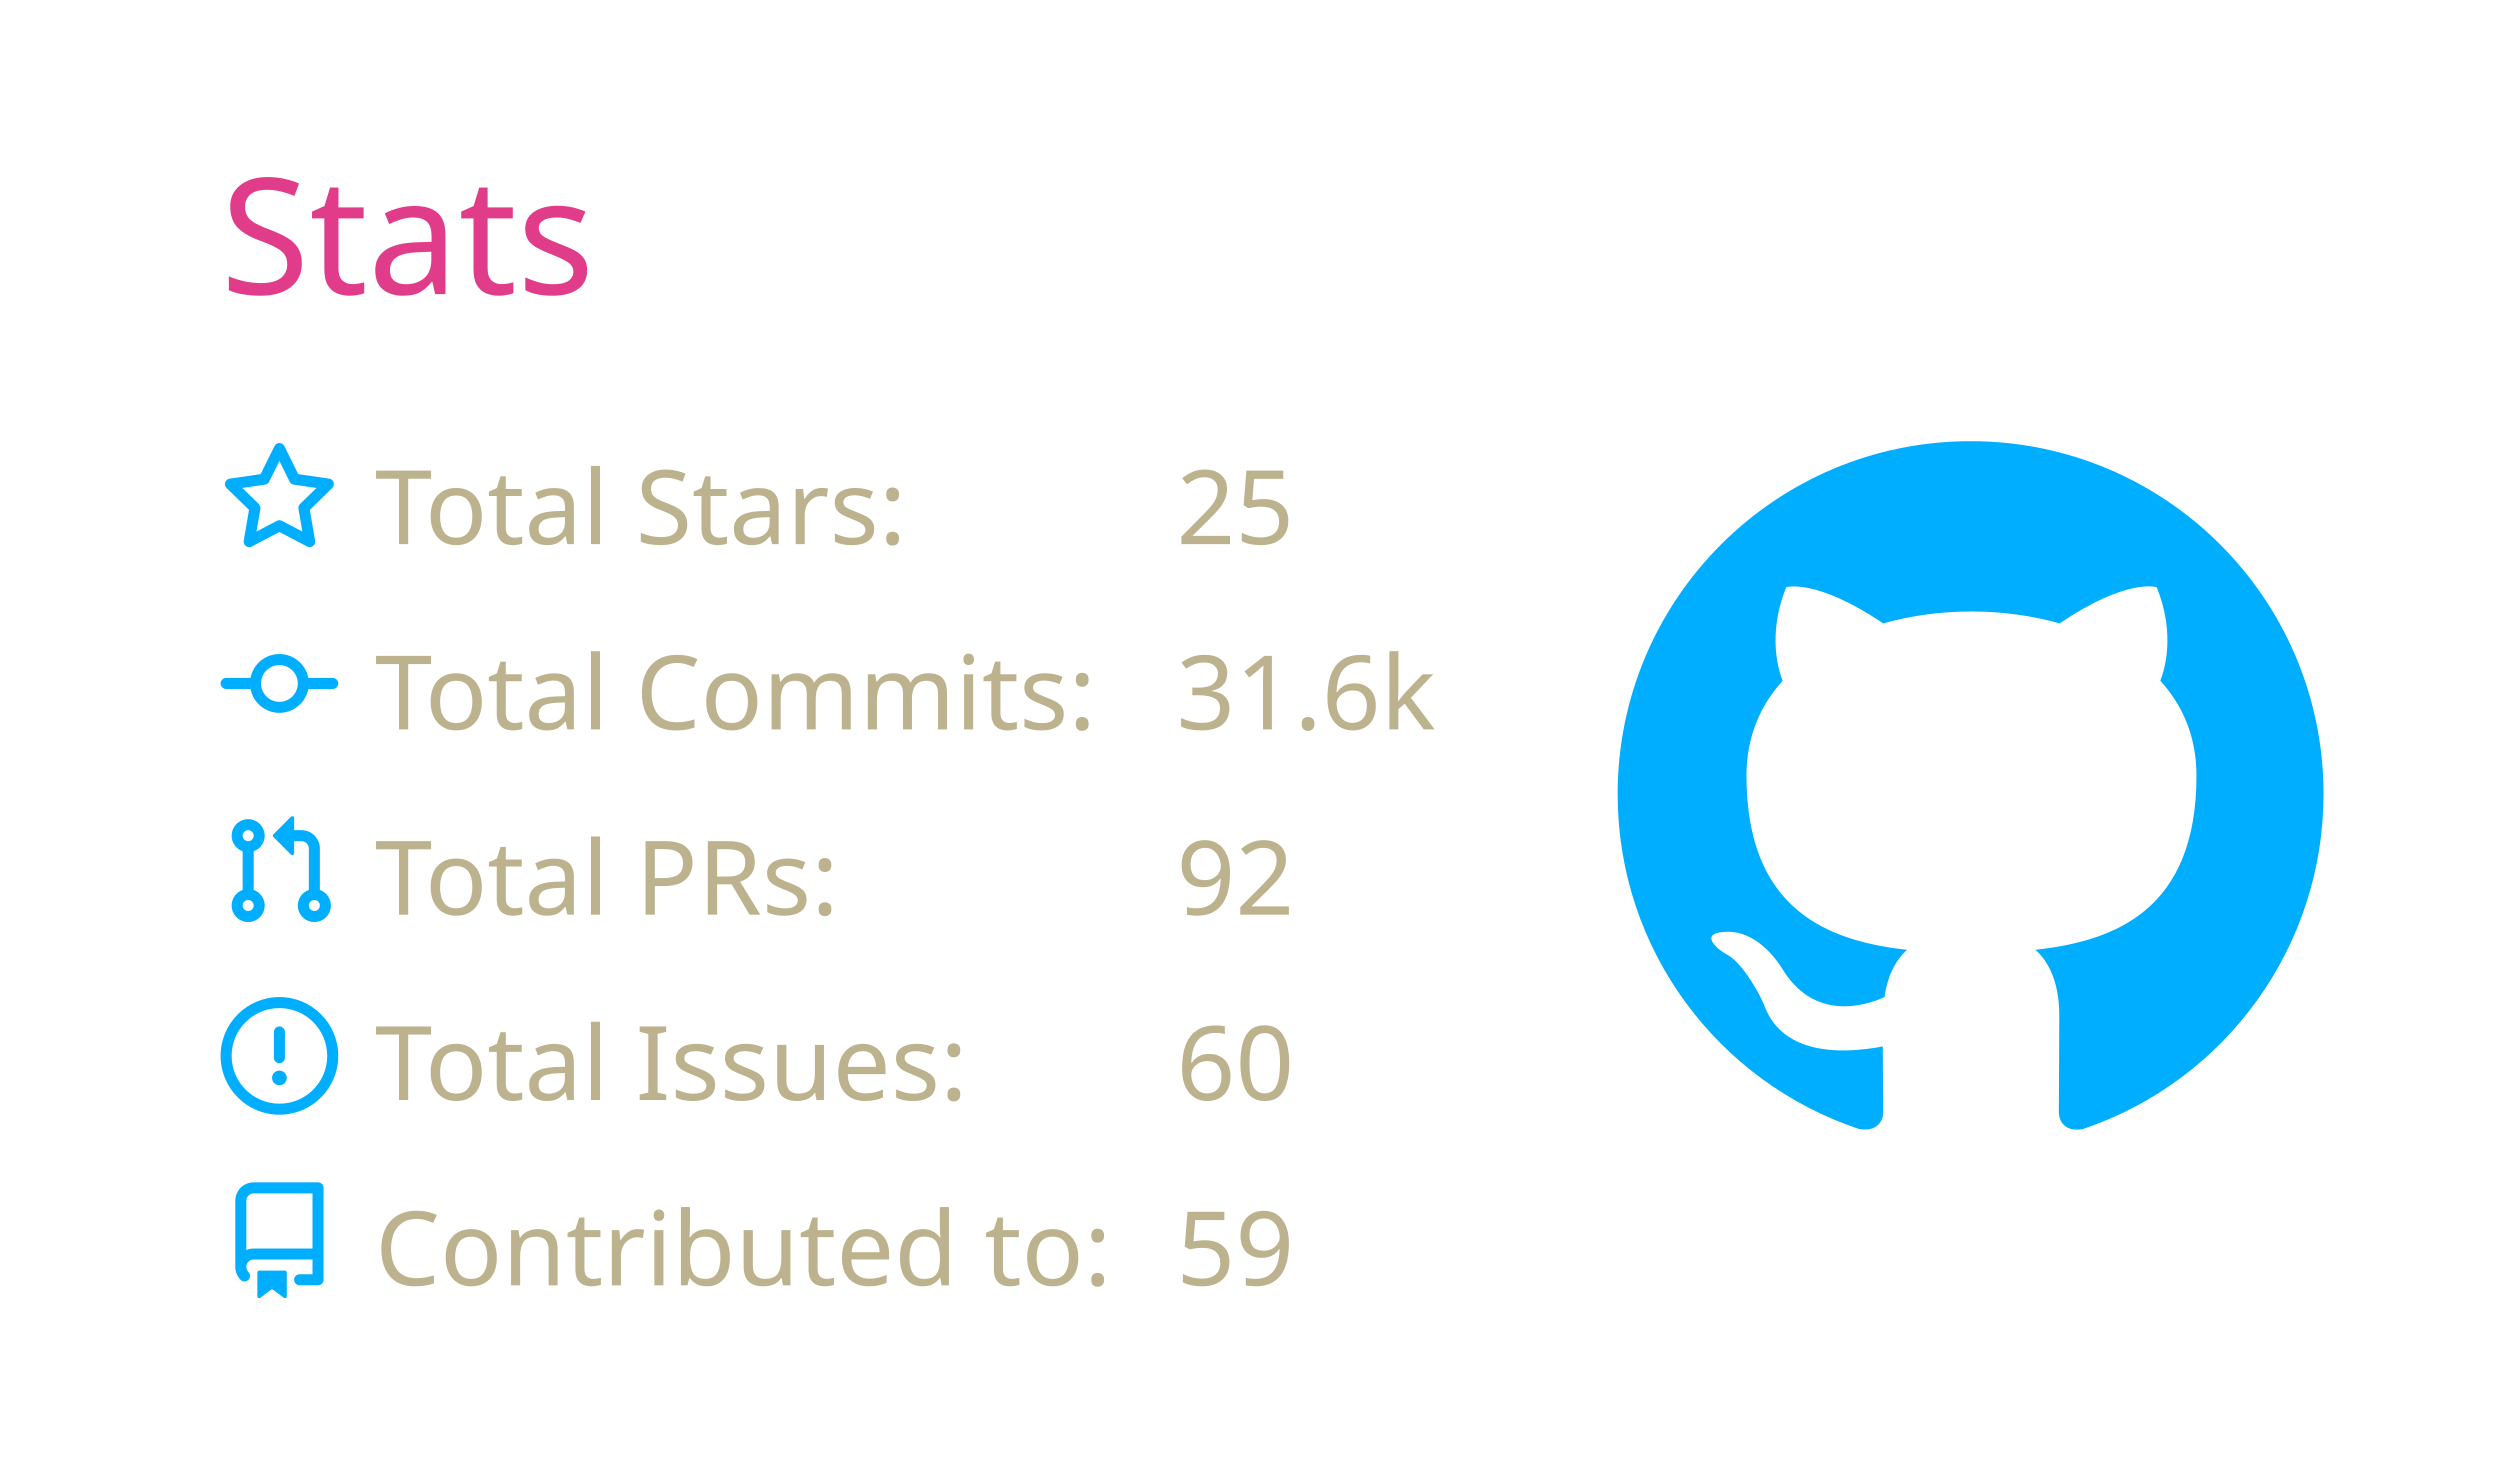
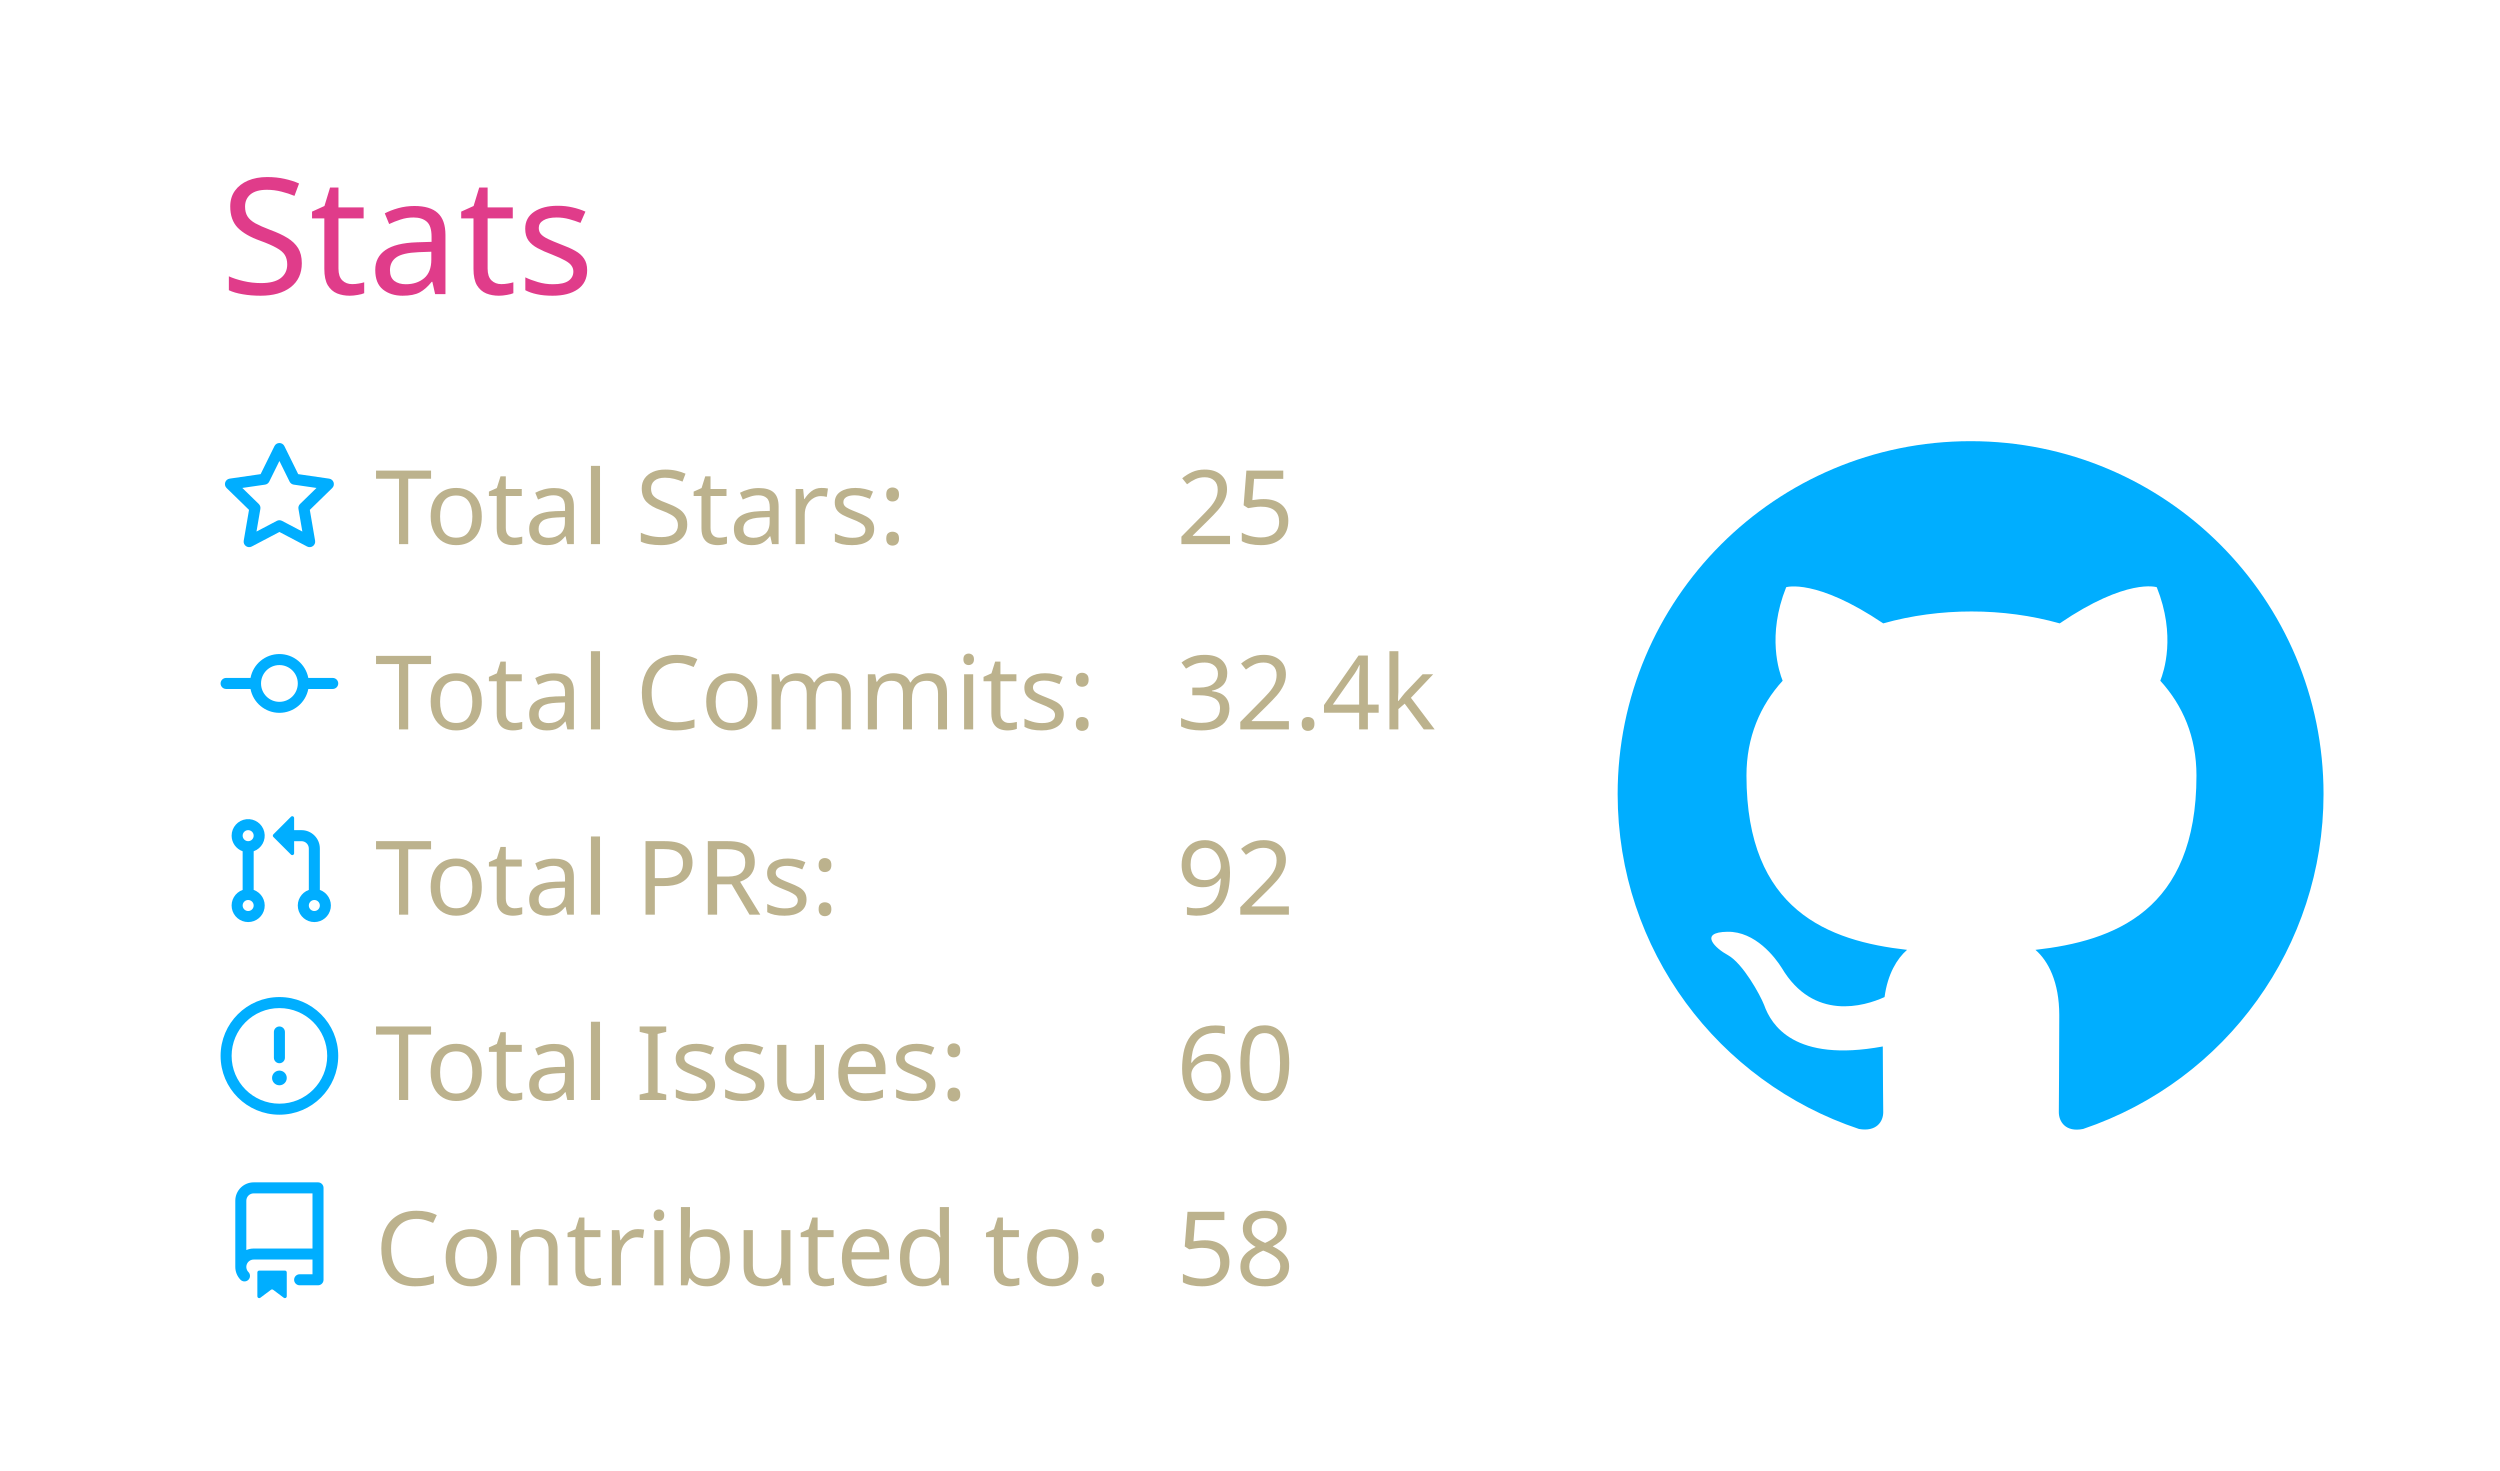
<svg xmlns="http://www.w3.org/2000/svg" width="340" height="200" viewBox="0 0 340 200">
  <style>* {
          font-family: 'Segoe UI', Ubuntu, "Helvetica Neue", Sans-Serif
        }</style>
  <g class="gpsc-root">
    <rect x="1" y="1" rx="5" ry="5" height="99%" width="99.412%" stroke="#000000" stroke-width="1" fill="#ffffff00" stroke-opacity="0" />
    <text x="30" y="40" class="gpsc-item" style="--gpsc-i: 0; font-size: 22px; fill: #e03c8a;">Stats</text>
    <g transform="translate(0,40)">
      <g transform="translate(30,20)">
        <g class="gpsc-item" style="--gpsc-i: 0;">
          <g transform="translate(0,0)" width="14" height="14" fill="#00aeff">
            <path fill-rule="evenodd" d="M8 .25a.75.75 0 01.673.418l1.882 3.815 4.21.612a.75.75 0 01.416 1.279l-3.046 2.97.719 4.192a.75.75 0 01-1.088.791L8 12.347l-3.766 1.98a.75.75 0 01-1.088-.79l.72-4.194L.818 6.374a.75.75 0 01.416-1.28l4.21-.611L7.327.668A.75.75 0 018 .25zm0 2.445L6.615 5.5a.75.75 0 01-.564.41l-3.097.45 2.24 2.184a.75.75 0 01.216.664l-.528 3.084 2.769-1.456a.75.75 0 01.698 0l2.77 1.456-.53-3.084a.75.75 0 01.216-.664l2.24-2.183-3.096-.45a.75.75 0 01-.564-.41L8 2.694v.001z" />
          </g>
        </g>
        <g class="gpsc-item" style="--gpsc-i: 1;">
          <g transform="translate(0,25.2)" width="14" height="14" fill="#00aeff">
            <path fill-rule="evenodd" d="M10.5 7.75a2.5 2.5 0 11-5 0 2.5 2.5 0 015 0zm1.43.75a4.002 4.002 0 01-7.86 0H.75a.75.75 0 110-1.5h3.32a4.001 4.001 0 017.86 0h3.32a.75.75 0 110 1.5h-3.32z" />
          </g>
        </g>
        <g class="gpsc-item" style="--gpsc-i: 2;">
          <g transform="translate(0,50.4)" width="14" height="14" fill="#00aeff">
            <path fill-rule="evenodd" d="M7.177 3.073L9.573.677A.25.25 0 0110 .854v4.792a.25.25 0 01-.427.177L7.177 3.427a.25.25 0 010-.354zM3.75 2.5a.75.75 0 100 1.5.75.75 0 000-1.5zm-2.25.75a2.25 2.25 0 113 2.122v5.256a2.251 2.251 0 11-1.5 0V5.372A2.25 2.25 0 011.5 3.25zM11 2.5h-1V4h1a1 1 0 011 1v5.628a2.251 2.251 0 101.5 0V5A2.5 2.5 0 0011 2.5zm1 10.25a.75.75 0 111.5 0 .75.75 0 01-1.5 0zM3.75 12a.75.75 0 100 1.5.75.75 0 000-1.5z" />
          </g>
        </g>
        <g class="gpsc-item" style="--gpsc-i: 3;">
          <g transform="translate(0,75.6)" width="14" height="14" fill="#00aeff">
            <path fill-rule="evenodd" d="M8 1.5a6.5 6.5 0 100 13 6.5 6.5 0 000-13zM0 8a8 8 0 1116 0A8 8 0 010 8zm9 3a1 1 0 11-2 0 1 1 0 012 0zm-.25-6.25a.75.75 0 00-1.5 0v3.5a.75.75 0 001.5 0v-3.5z" />
          </g>
        </g>
        <g class="gpsc-item" style="--gpsc-i: 4;">
          <g transform="translate(0,100.8)" width="14" height="14" fill="#00aeff">
            <path fill-rule="evenodd" d="M2 2.5A2.5 2.5 0 014.5 0h8.75a.75.75 0 01.75.75v12.5a.75.75 0 01-.75.75h-2.5a.75.75 0 110-1.5h1.75v-2h-8a1 1 0 00-.714 1.7.75.75 0 01-1.072 1.05A2.495 2.495 0 012 11.5v-9zm10.5-1V9h-8c-.356 0-.694.074-1 .208V2.5a1 1 0 011-1h8zM5 12.25v3.25a.25.25 0 00.4.2l1.45-1.087a.25.25 0 01.3 0L8.6 15.7a.25.25 0 00.4-.2v-3.25a.25.25 0 00-.25-.25h-3.5a.25.25 0 00-.25.25z" />
          </g>
        </g>
        <text x="21" y="14" class="gpsc-item" style="--gpsc-i: 0; fill: #bcb28d; font-size: 14px;">Total Stars:</text>
        <text x="21" y="39.2" class="gpsc-item" style="--gpsc-i: 1; fill: #bcb28d; font-size: 14px;">Total Commits:</text>
        <text x="21" y="64.4" class="gpsc-item" style="--gpsc-i: 2; fill: #bcb28d; font-size: 14px;">Total PRs:</text>
        <text x="21" y="89.6" class="gpsc-item" style="--gpsc-i: 3; fill: #bcb28d; font-size: 14px;">Total Issues:</text>
        <text x="21" y="114.8" class="gpsc-item" style="--gpsc-i: 4; fill: #bcb28d; font-size: 14px;">Contributed to:</text>
        <text x="130" y="14" class="gpsc-item" style="--gpsc-i: 0; fill: #bcb28d; font-size: 14px;">25</text>
-         <text x="130" y="39.2" class="gpsc-item" style="--gpsc-i: 1; fill: #bcb28d; font-size: 14px;">31.6k</text>
+         <text x="130" y="39.2" class="gpsc-item" style="--gpsc-i: 1; fill: #bcb28d; font-size: 14px;">32.4k</text>
        <text x="130" y="64.4" class="gpsc-item" style="--gpsc-i: 2; fill: #bcb28d; font-size: 14px;">92</text>
        <text x="130" y="89.6" class="gpsc-item" style="--gpsc-i: 3; fill: #bcb28d; font-size: 14px;">60</text>
-         <text x="130" y="114.8" class="gpsc-item" style="--gpsc-i: 4; fill: #bcb28d; font-size: 14px;">59</text>
+         <text x="130" y="114.8" class="gpsc-item" style="--gpsc-i: 4; fill: #bcb28d; font-size: 14px;">58</text>
      </g>
      <g transform="translate(220,20)">
        <g transform="scale(6)" style="fill: #00aeff;">
          <path fill-rule="evenodd" d="M8 0C3.58 0 0 3.58 0 8c0 3.54 2.29 6.53 5.47 7.59.4.07.55-.17.55-.38 0-.19-.01-.82-.01-1.49-2.01.37-2.53-.49-2.69-.94-.09-.23-.48-.94-.82-1.13-.28-.15-.68-.52-.01-.53.63-.01 1.08.58 1.23.82.72 1.21 1.87.87 2.33.66.07-.52.28-.87.51-1.07-1.78-.2-3.64-.89-3.64-3.95 0-.87.31-1.59.82-2.15-.08-.2-.36-1.02.08-2.12 0 0 .67-.21 2.2.82.64-.18 1.32-.27 2-.27.68 0 1.36.09 2 .27 1.53-1.04 2.2-.82 2.2-.82.44 1.1.16 1.92.08 2.12.51.56.82 1.27.82 2.15 0 3.07-1.87 3.75-3.65 3.95.29.25.54.73.54 1.48 0 1.07-.01 1.93-.01 2.2 0 .21.15.46.55.38A8.013 8.013 0 0016 8c0-4.42-3.58-8-8-8z" />
        </g>
      </g>
    </g>
  </g>
</svg>
